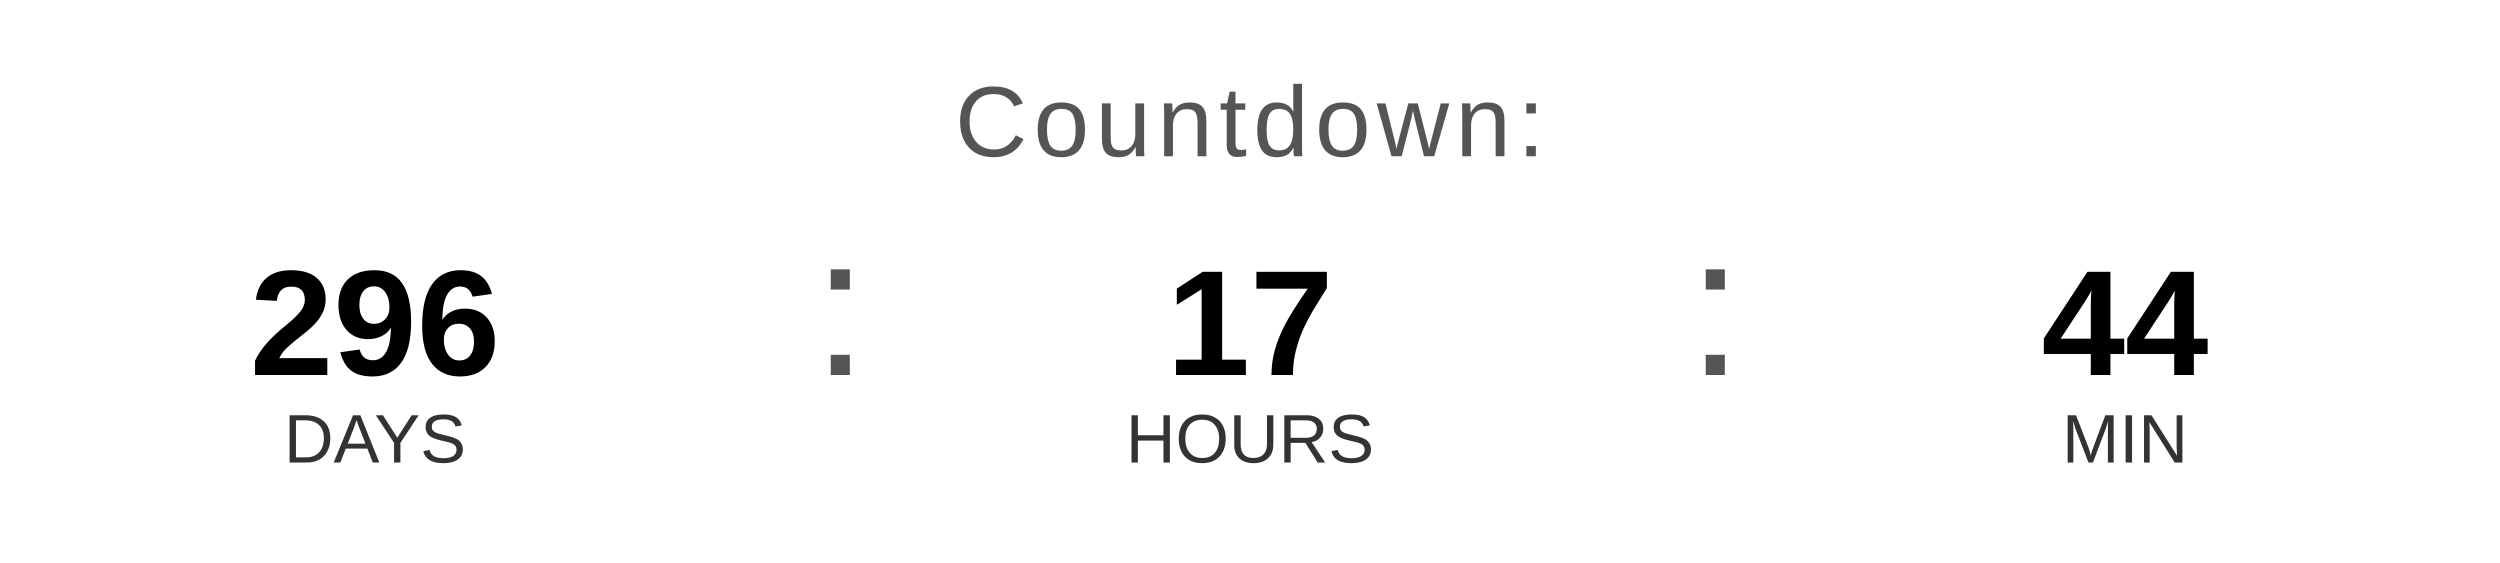
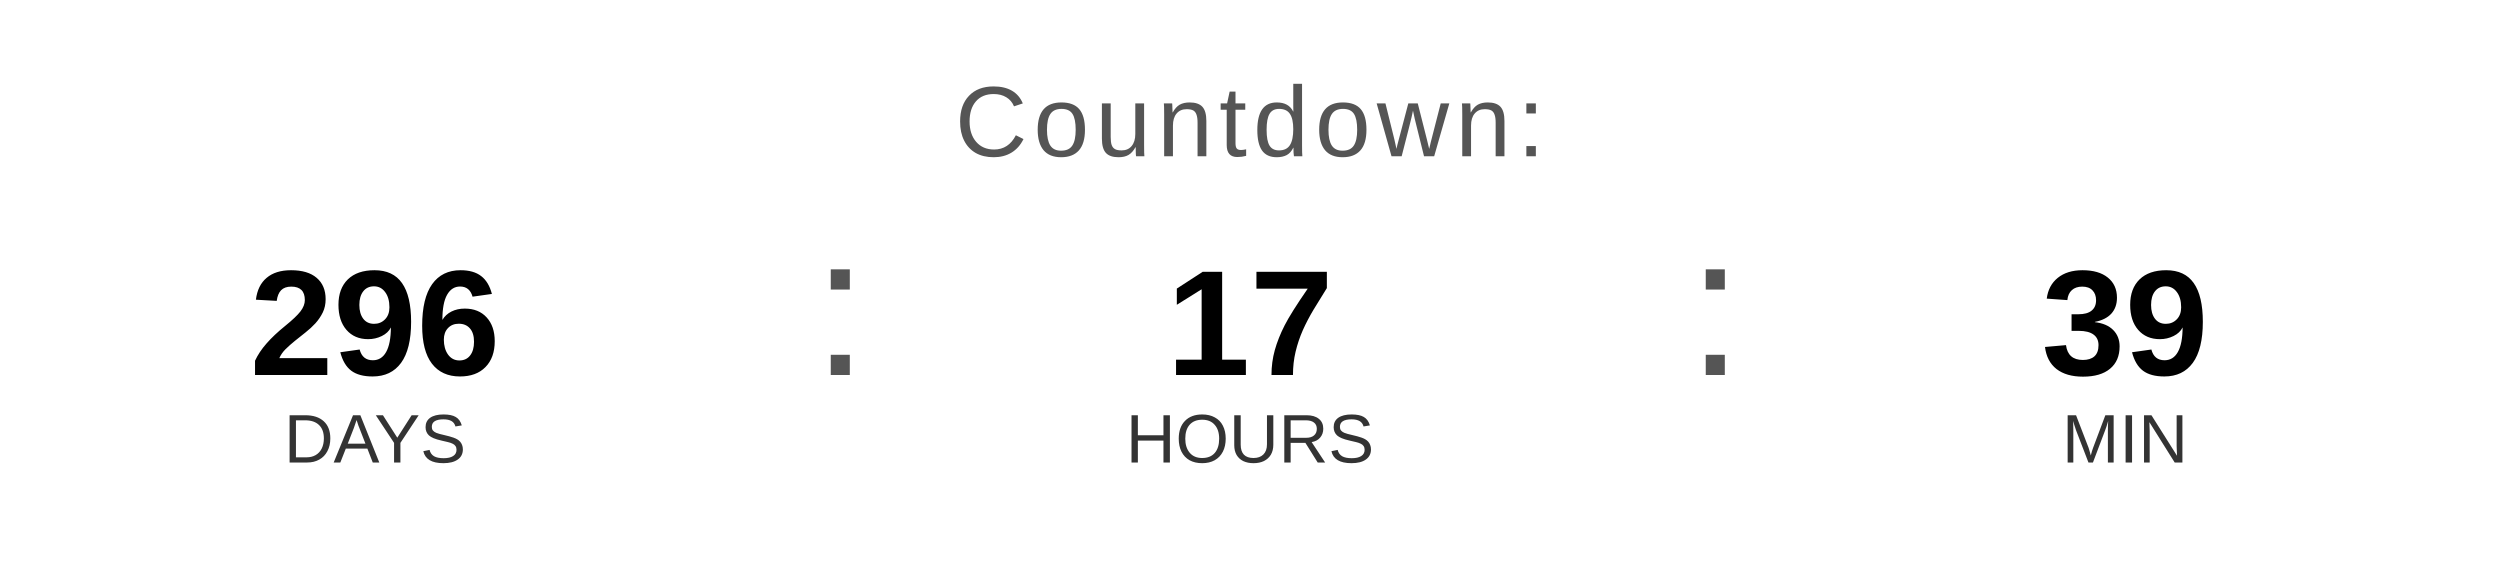
<svg xmlns="http://www.w3.org/2000/svg" width="400" height="90" viewBox="0 0 400 90">
  <text x="200" y="25" font-family="Arial, Helvetica, sans-serif" font-size="16" fill="#555555" text-anchor="middle" letter-spacing="1">
    Countdown:
  </text>
  <text x="60" y="60" font-family="Arial, Helvetica, sans-serif" font-size="24" font-weight="bold" fill="#000000" text-anchor="middle">296</text>
  <text x="60" y="74" font-family="Arial, Helvetica, sans-serif" font-size="11" fill="#333333" text-anchor="middle">DAYS</text>
  <text x="130" y="60" font-family="Arial, sans-serif" font-size="32" fill="#555555">:</text>
  <text x="200" y="60" font-family="Arial, Helvetica, sans-serif" font-size="24" font-weight="bold" fill="#000000" text-anchor="middle">17</text>
  <text x="200" y="74" font-family="Arial, Helvetica, sans-serif" font-size="11" fill="#333333" text-anchor="middle">HOURS</text>
  <text x="270" y="60" font-family="Arial, sans-serif" font-size="32" fill="#555555">:</text>
-   <text x="340" y="60" font-family="Arial, Helvetica, sans-serif" font-size="24" font-weight="bold" fill="#000000" text-anchor="middle">44</text>
+   <text x="340" y="60" font-family="Arial, Helvetica, sans-serif" font-size="24" font-weight="bold" fill="#000000" text-anchor="middle">39</text>
  <text x="340" y="74" font-family="Arial, Helvetica, sans-serif" font-size="11" fill="#333333" text-anchor="middle">MIN</text>
</svg>
